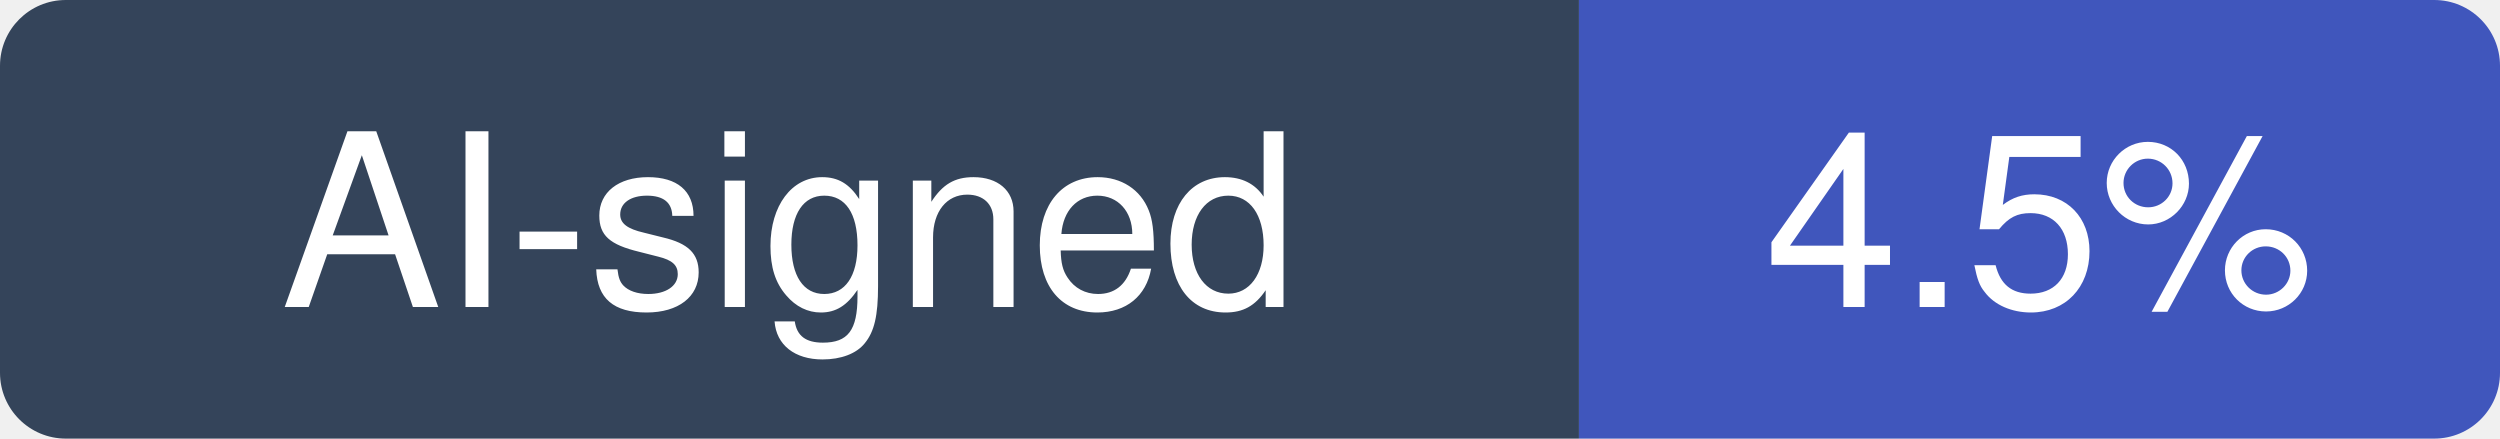
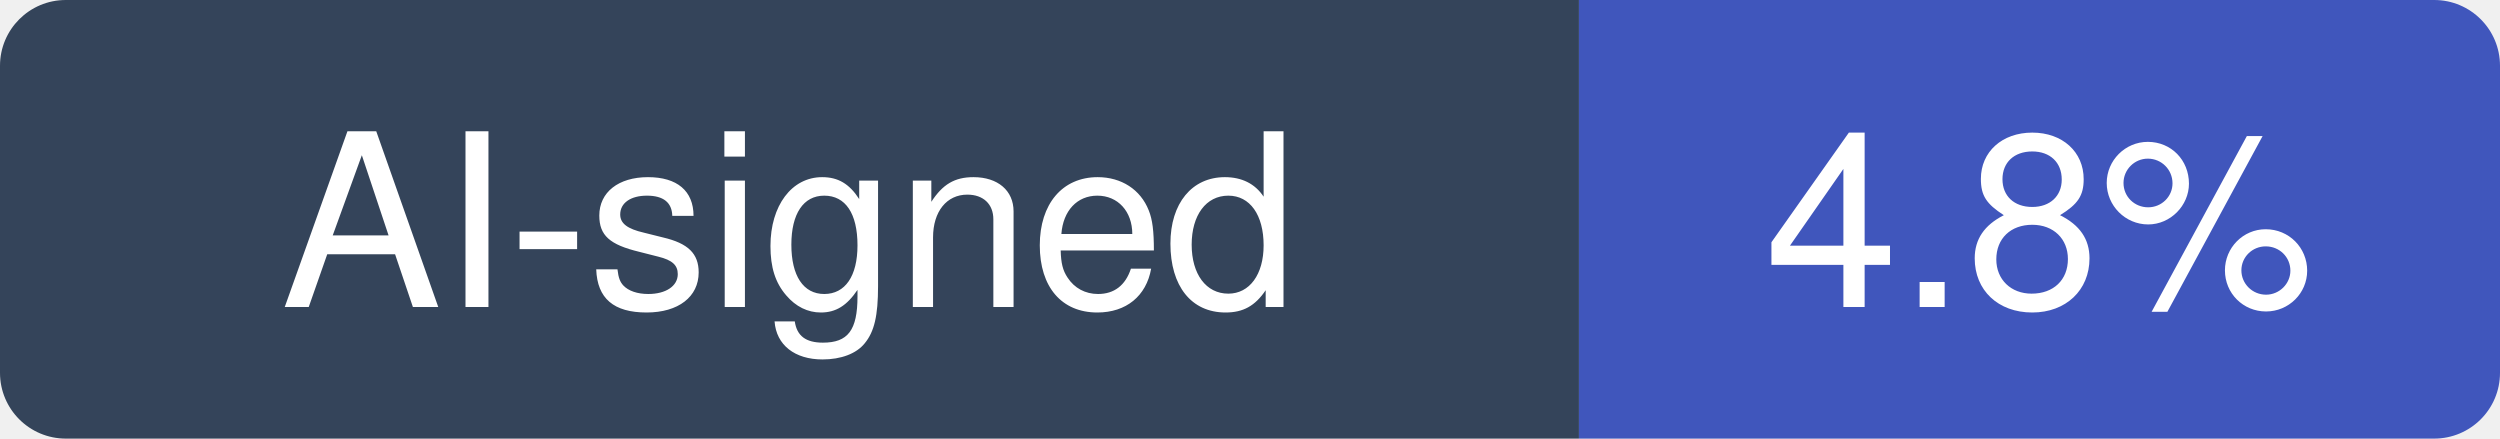
- <svg xmlns="http://www.w3.org/2000/svg" width="114" height="20" viewBox="0 0 114 20" role="img" aria-label="AI-signed: 4.5% of recent commits in iOfficeAI/AionUi">
+ <svg xmlns="http://www.w3.org/2000/svg" width="114" height="20" viewBox="0 0 114 20" role="img" aria-label="AI-signed: 4.8% of recent commits in iOfficeAI/AionUi">
  <clipPath id="hm-r">
    <rect width="114" height="20" rx="3" />
  </clipPath>
  <g clip-path="url(#hm-r)">
    <rect width="72" height="20" fill="#34445A" />
    <rect x="72" width="42" height="20" fill="#4056BC" />
  </g>
  <g fill="#fff" text-anchor="middle" font-family="Verdana, -apple-system, BlinkMacSystemFont, Segoe UI, Helvetica, Arial, Fira Sans, sans-serif" font-size="11">
    <text x="36" y="14">AI-signed</text>
-     <text x="93" y="14">4.5%</text>
+     <text x="93" y="14">4.8%</text>
  </g>
</svg>
